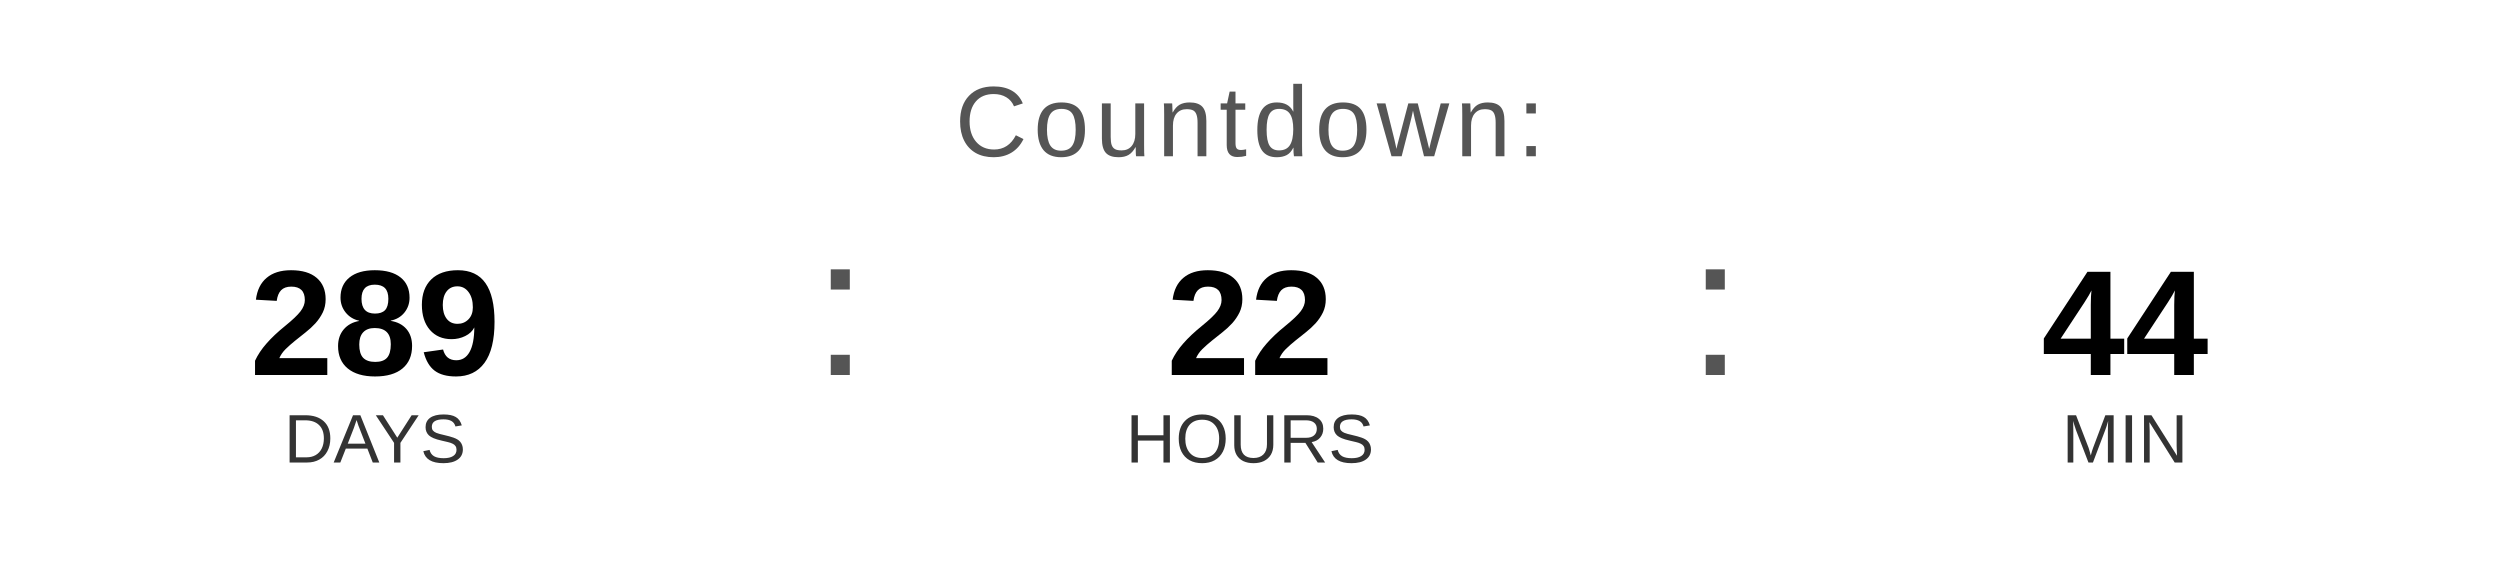
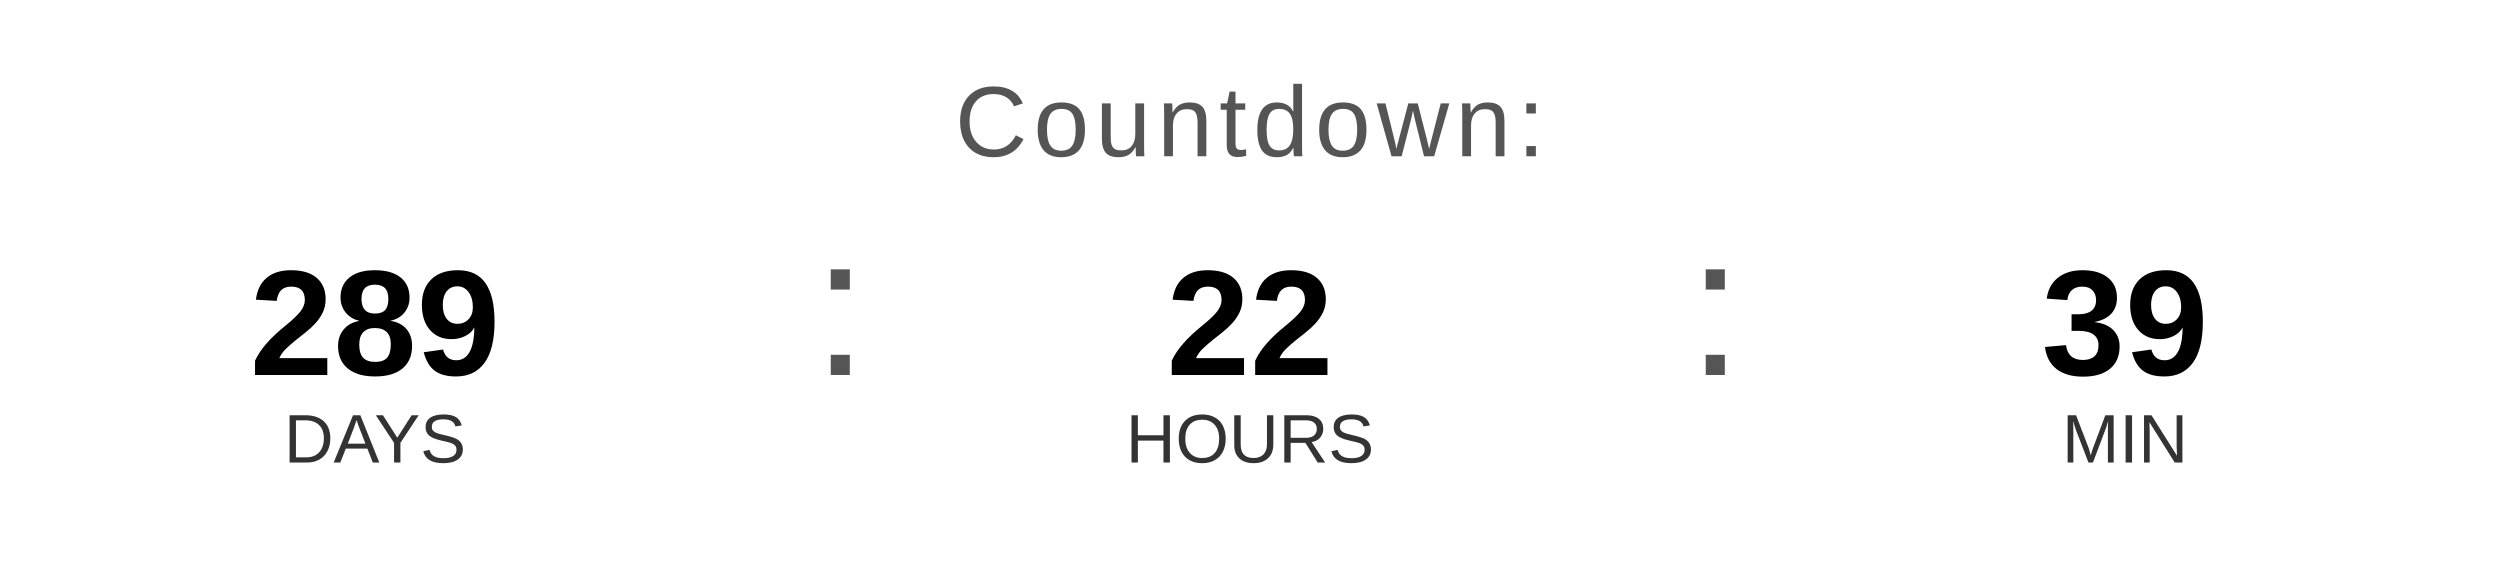
<svg xmlns="http://www.w3.org/2000/svg" width="400" height="90" viewBox="0 0 400 90">
  <text x="200" y="25" font-family="Arial, Helvetica, sans-serif" font-size="16" fill="#555555" text-anchor="middle" letter-spacing="1">
    Countdown:
  </text>
  <text x="60" y="60" font-family="Arial, Helvetica, sans-serif" font-size="24" font-weight="bold" fill="#000000" text-anchor="middle">289</text>
  <text x="60" y="74" font-family="Arial, Helvetica, sans-serif" font-size="11" fill="#333333" text-anchor="middle">DAYS</text>
  <text x="130" y="60" font-family="Arial, sans-serif" font-size="32" fill="#555555">:</text>
  <text x="200" y="60" font-family="Arial, Helvetica, sans-serif" font-size="24" font-weight="bold" fill="#000000" text-anchor="middle">22</text>
  <text x="200" y="74" font-family="Arial, Helvetica, sans-serif" font-size="11" fill="#333333" text-anchor="middle">HOURS</text>
  <text x="270" y="60" font-family="Arial, sans-serif" font-size="32" fill="#555555">:</text>
-   <text x="340" y="60" font-family="Arial, Helvetica, sans-serif" font-size="24" font-weight="bold" fill="#000000" text-anchor="middle">44</text>
+   <text x="340" y="60" font-family="Arial, Helvetica, sans-serif" font-size="24" font-weight="bold" fill="#000000" text-anchor="middle">39</text>
  <text x="340" y="74" font-family="Arial, Helvetica, sans-serif" font-size="11" fill="#333333" text-anchor="middle">MIN</text>
</svg>
